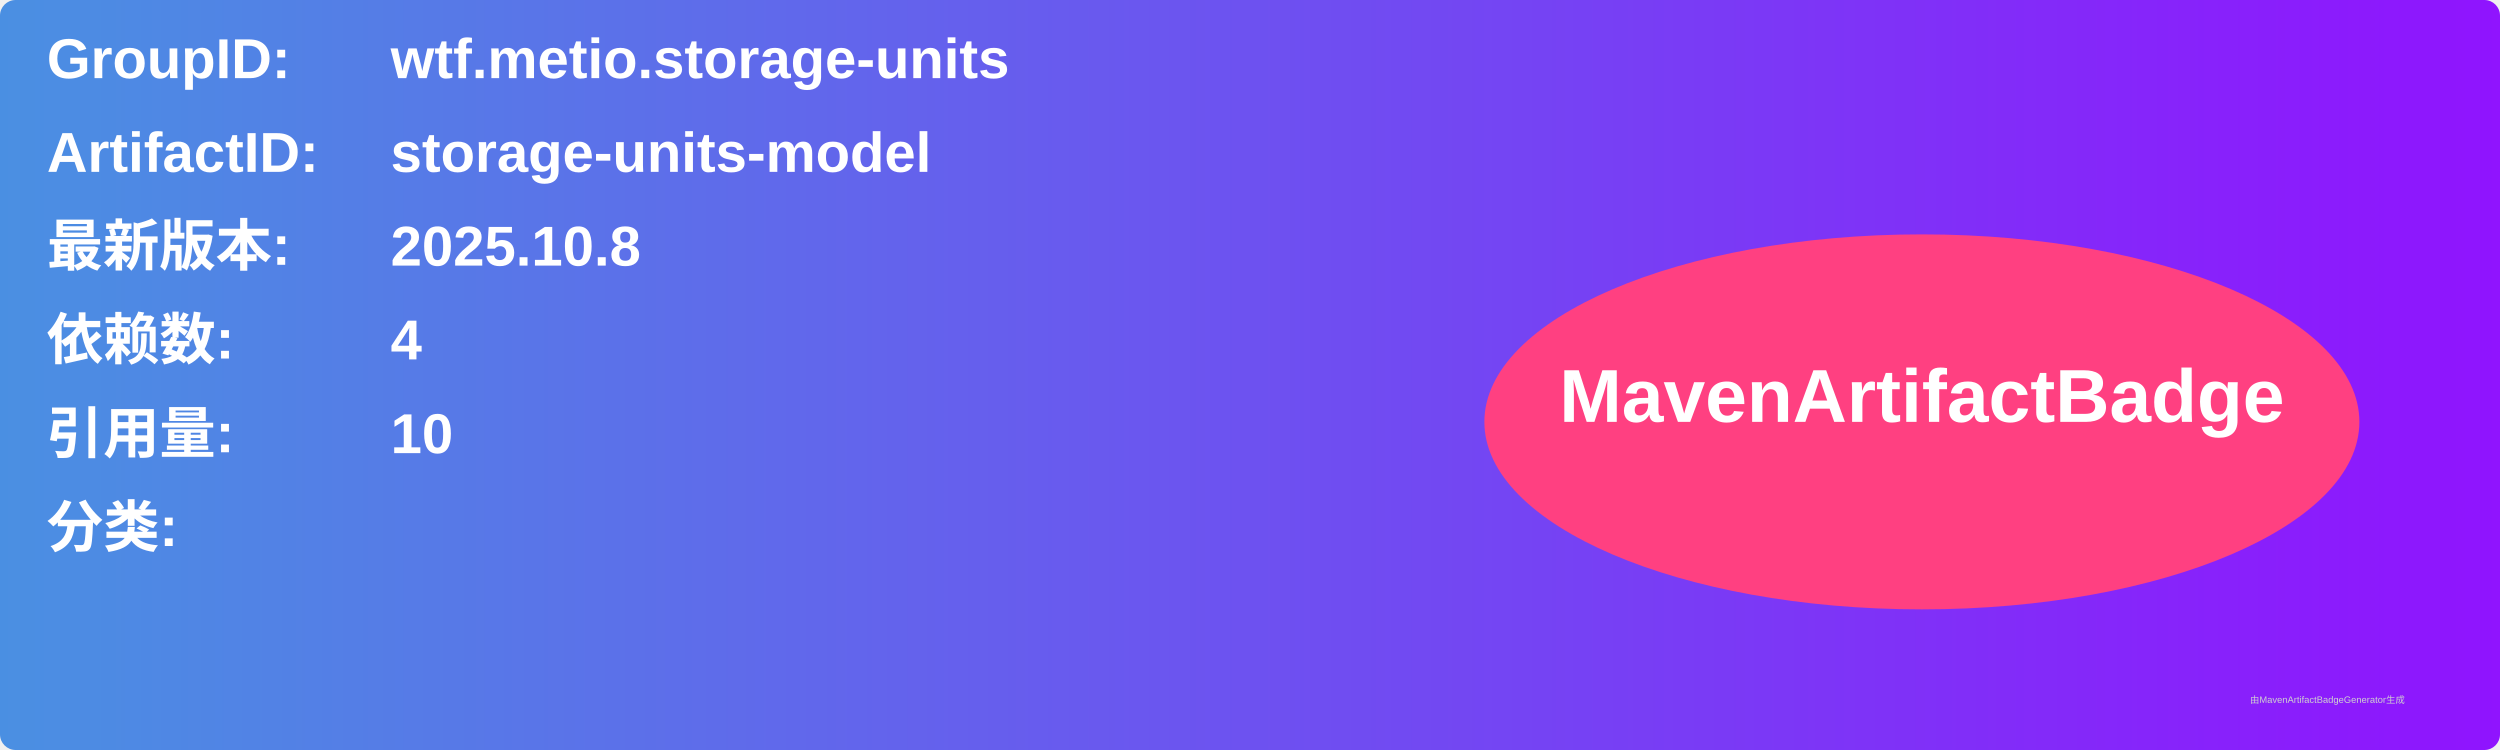
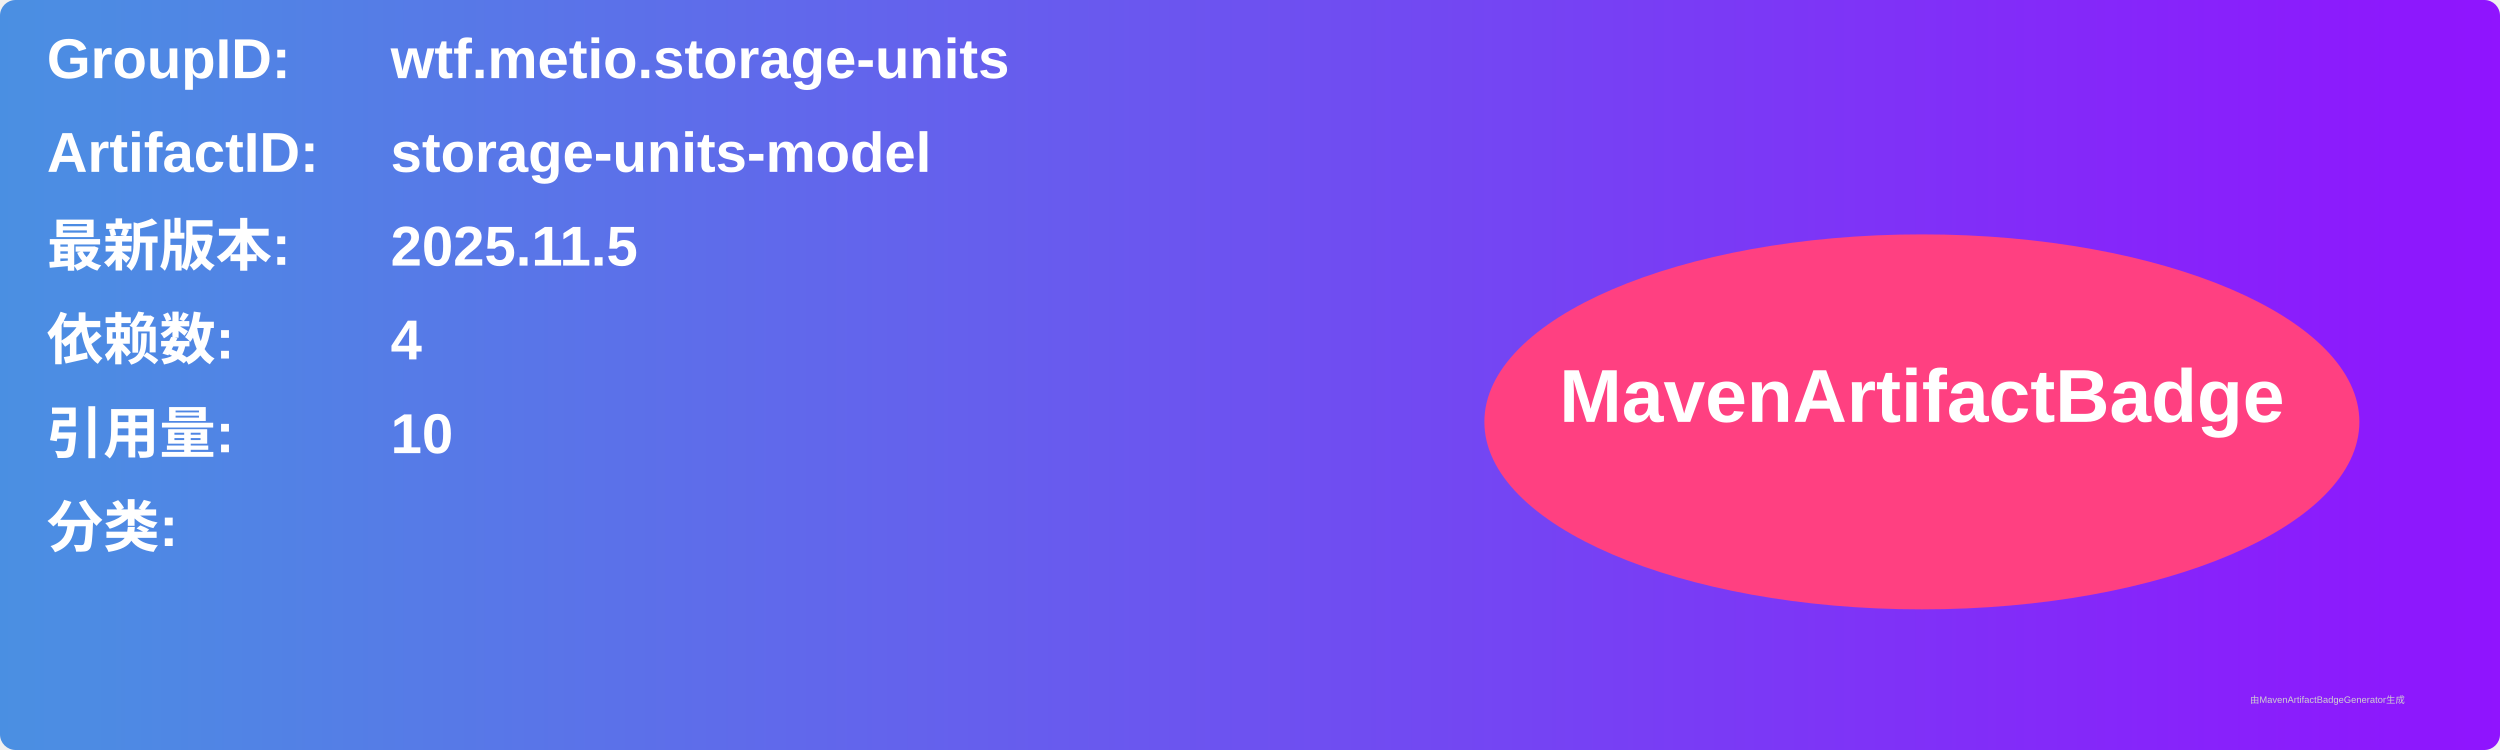
<svg xmlns="http://www.w3.org/2000/svg" width="800" height="240" viewBox="0 0 800 240">
  <linearGradient id="grad" x1="0%" y1="0%" x2="100%" y2="0%">
    <stop offset="0%" stop-color="#4a90e2" />
    <stop offset="100%" stop-color="#9013fe" />
  </linearGradient>
  <rect width="100%" height="100%" rx="5" ry="5" fill="url(#grad)" />
  <g transform="translate(15, 15)">
    <text x="0" y="10" font-family="Arial" font-size="18" fill="white" font-weight="bold" width="260">GroupID:</text>
    <text x="110" y="10" font-family="Arial" font-size="18" fill="white" font-weight="bold" width="460">wtf.metio.storage-units</text>
    <text x="0" y="40" font-family="Arial" font-size="18" fill="white" font-weight="bold" width="260">ArtifactID:</text>
    <text x="110" y="40" font-family="Arial" font-size="18" fill="white" font-weight="bold" width="460">storage-units-model</text>
    <text x="0" y="70" font-family="Arial" font-size="18" fill="white" font-weight="bold">最新版本:</text>
    <text x="110" y="70" font-family="Arial" font-size="18" fill="white" font-weight="bold">
-       <tspan font-weight="bold">2025.10.8</tspan>
+       <tspan font-weight="bold">2025.11.5</tspan>
    </text>
    <text x="0" y="100" font-family="Arial" font-size="18" fill="white" font-weight="bold">依赖数: </text>
    <text x="110" y="100" font-family="Arial" font-size="18" fill="white">
      <tspan font-weight="bold">4</tspan>
    </text>
    <text x="0" y="130" font-family="Arial" font-size="18" fill="white" font-weight="bold">引用量: </text>
    <text x="110" y="130" font-family="Arial" font-size="18" fill="white">
      <tspan font-weight="bold">10</tspan>
    </text>
    <text x="0" y="160" font-family="Arial" font-size="18" fill="white" font-weight="bold">分类:</text>
    <text x="10" y="190" font-family="Arial" font-size="10" fill="white">
      <tspan font-weight="bold" />
    </text>
    <ellipse cx="600" cy="120" rx="140" ry="60" fill="#ff4081" />
    <text x="600" y="120" text-anchor="middle" font-family="Arial" font-size="24" fill="white" font-weight="bold">MavenArtifactBadge</text>
  </g>
  <text x="720" y="225" font-family="Arial" font-size="3" fill="#d0d0d0">由MavenArtifactBadgeGenerator生成</text>
</svg>
